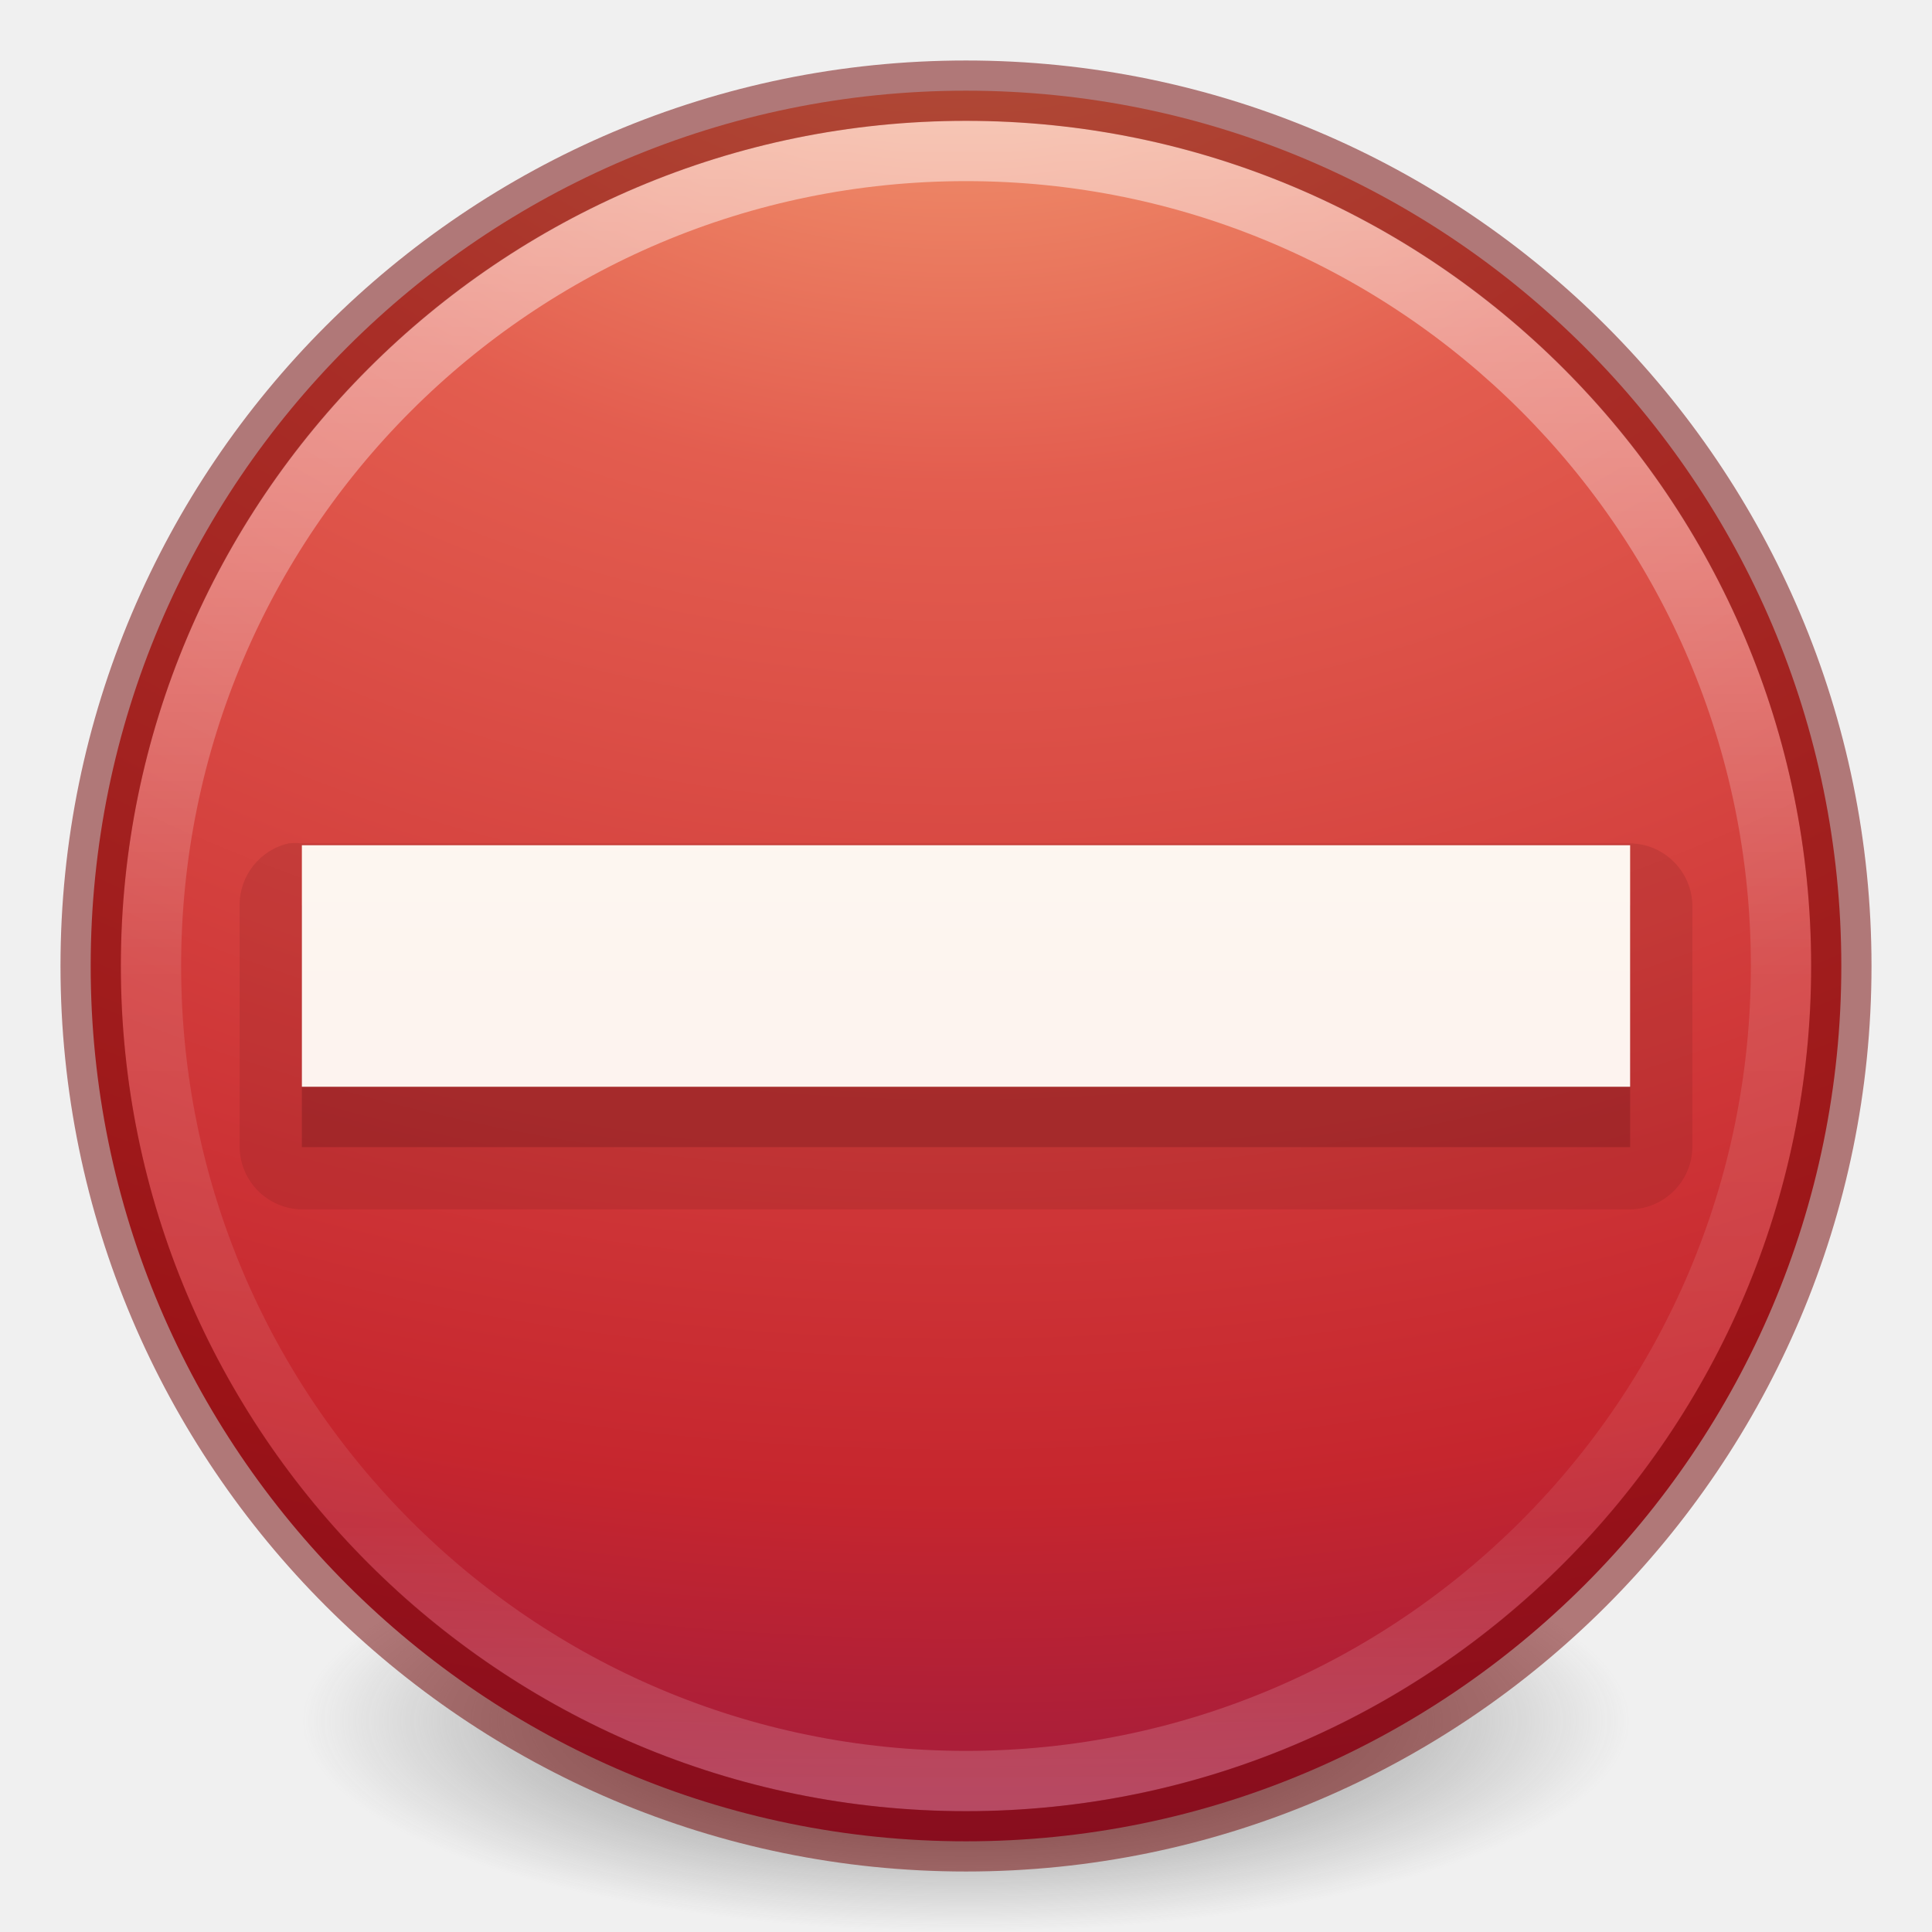
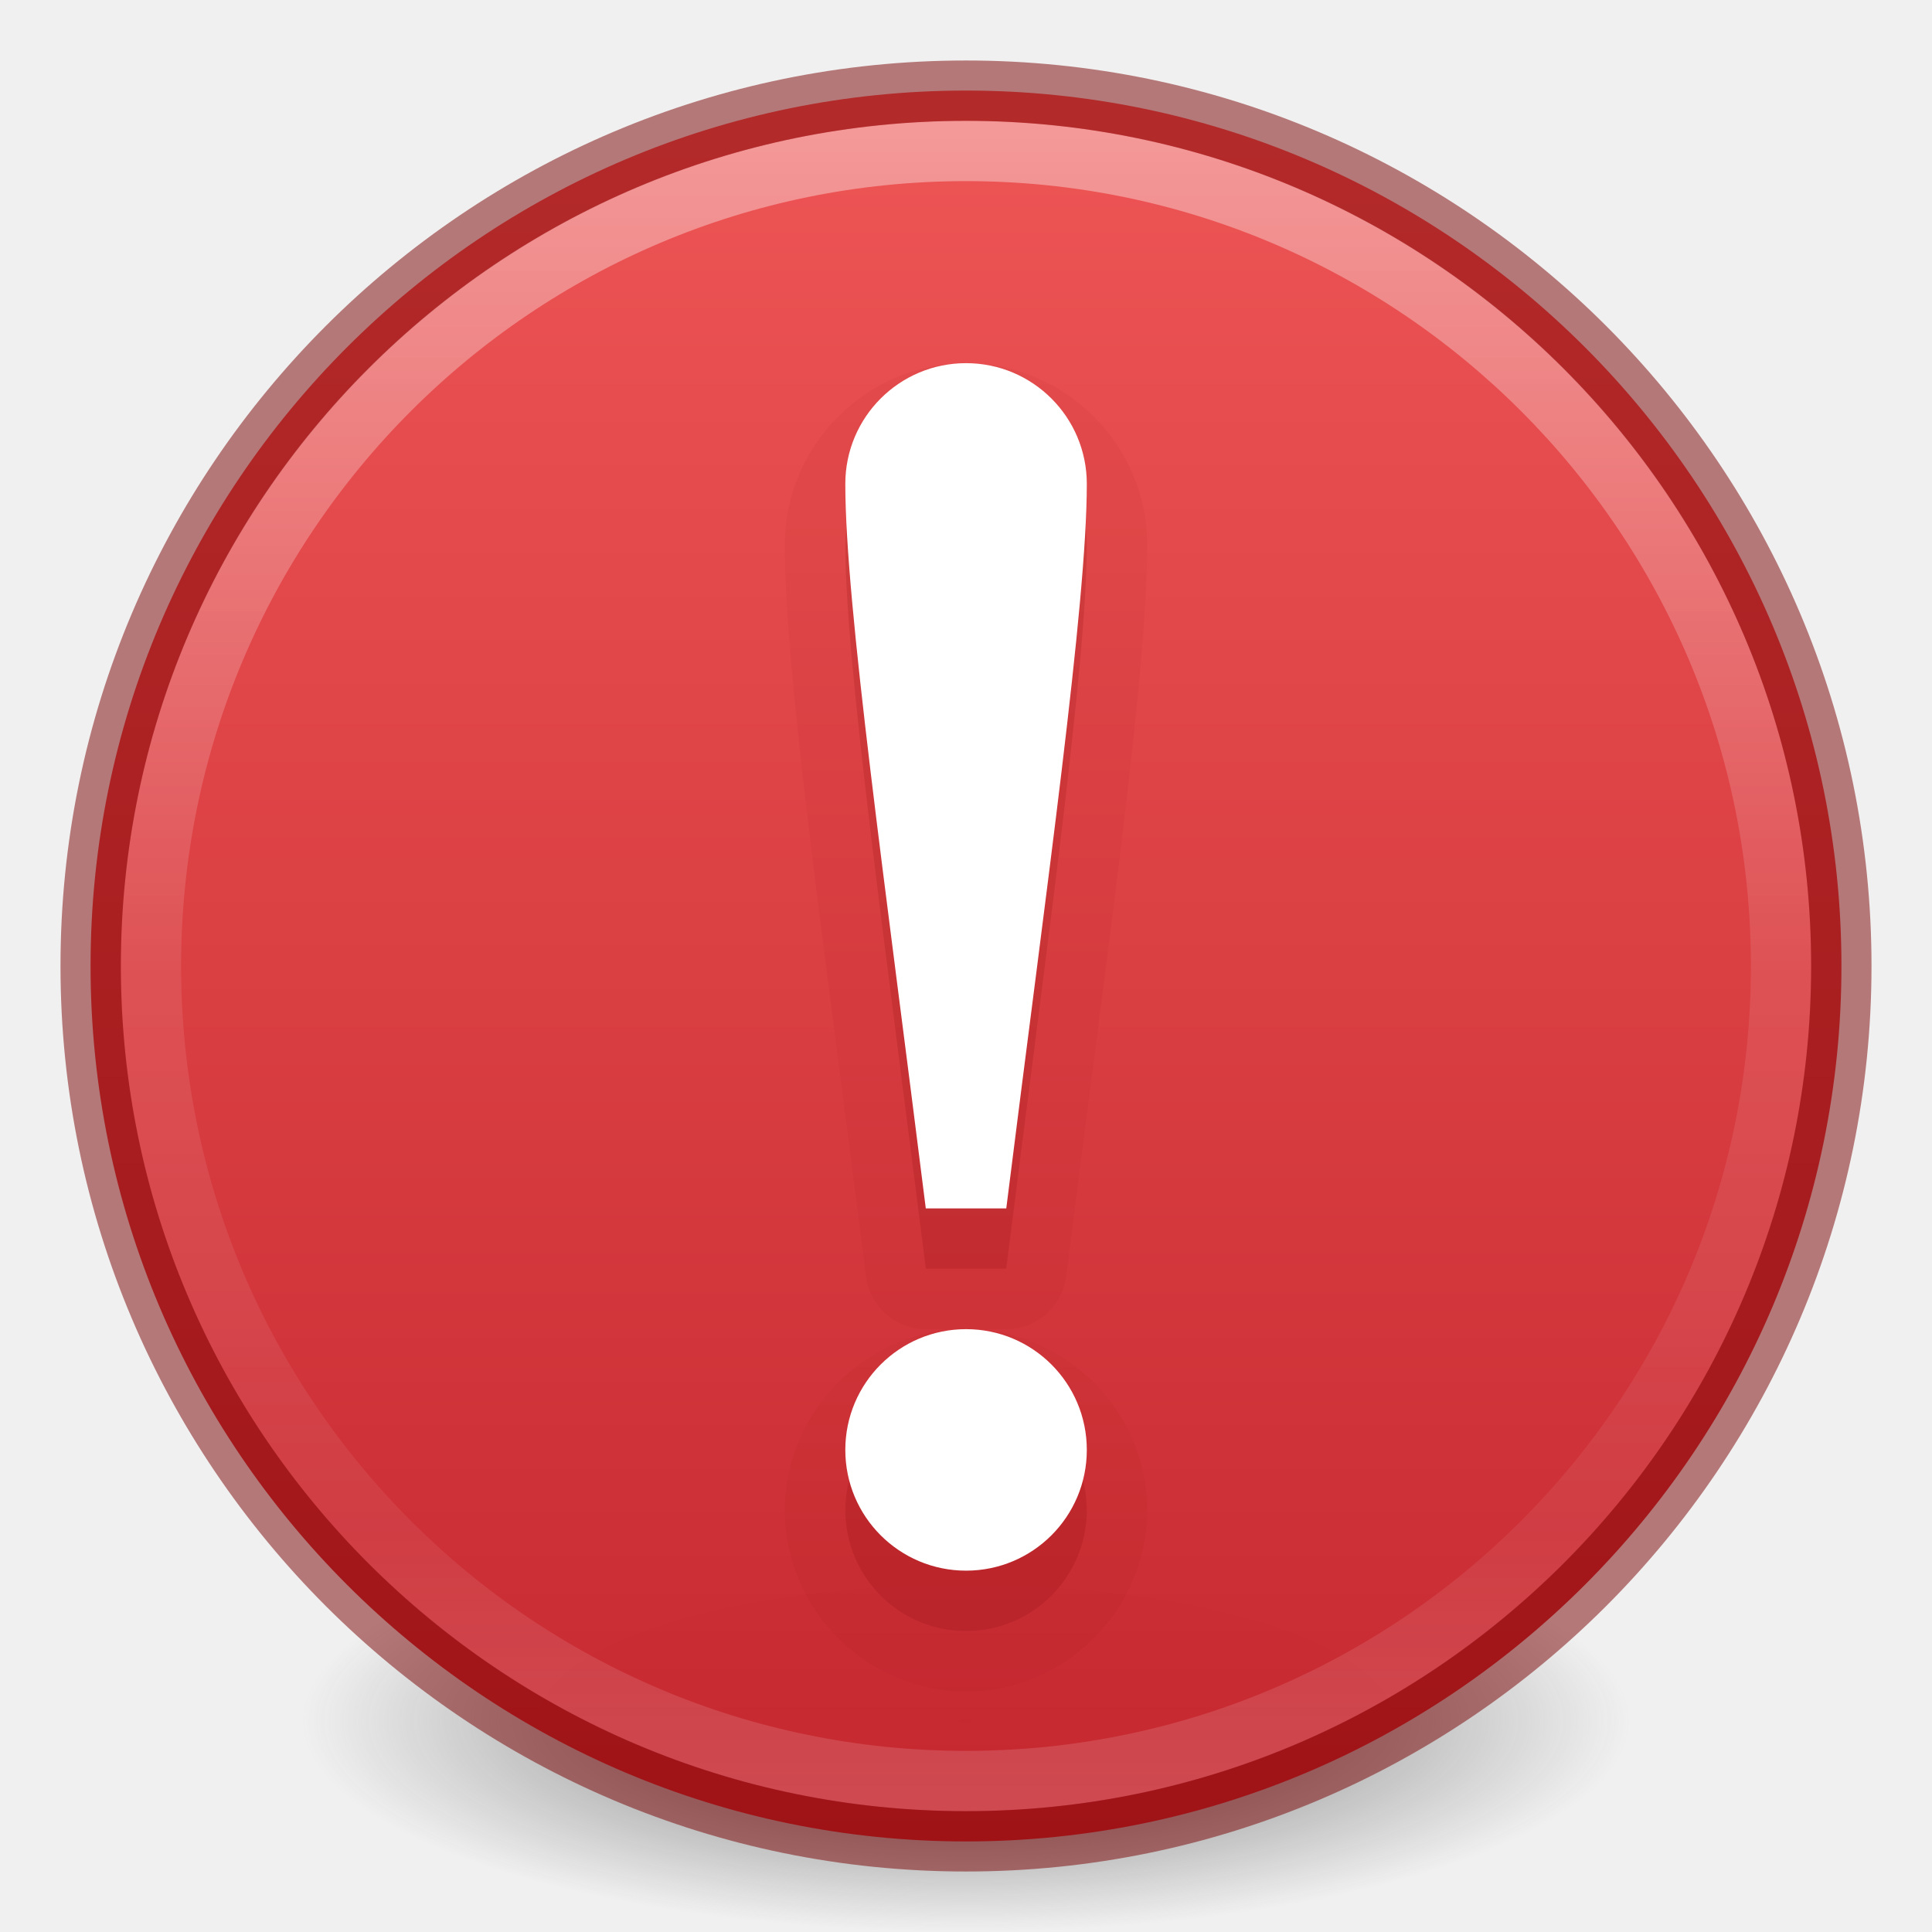
- <svg xmlns="http://www.w3.org/2000/svg" height="32" width="32">
-   <linearGradient id="a" gradientUnits="userSpaceOnUse" x1="15.614" x2="15.614" y1="2.048" y2="29.853">
-     <stop offset="0" stop-color="#fff" />
-     <stop offset=".508" stop-color="#fff" stop-opacity=".235" />
-     <stop offset=".835" stop-color="#fff" stop-opacity=".157" />
-     <stop offset="1" stop-color="#fff" stop-opacity=".392" />
-   </linearGradient>
-   <radialGradient id="b" cx="21.995" cy="4.038" gradientTransform="matrix(0 2.059076 -2.717944 0 26.8446 -48.28841)" gradientUnits="userSpaceOnUse" r="20.397">
-     <stop offset="0" stop-color="#f8b17e" />
-     <stop offset=".262" stop-color="#e35d4f" />
-     <stop offset=".661" stop-color="#c6262e" />
-     <stop offset="1" stop-color="#690b54" />
-   </radialGradient>
-   <radialGradient id="c" cx="99.157" cy="186.171" gradientTransform="matrix(.1752454 0 0 .05575992 -1.37681 18.11895)" gradientUnits="userSpaceOnUse" r="62.769">
-     <stop offset="0" stop-color="#3d3d3d" />
-     <stop offset=".5" stop-color="#686868" stop-opacity=".498" />
-     <stop offset="1" stop-color="#686868" stop-opacity="0" />
-   </radialGradient>
-   <linearGradient id="d" gradientUnits="userSpaceOnUse" x1="16.42" x2="16.42" y1="6.374" y2="26.939">
-     <stop offset="0" stop-color="#fffdf3" />
-     <stop offset="1" stop-color="#fbebeb" />
-   </linearGradient>
-   <path d="m27 28.5a11 3.5 0 1 1 -22 0 11 3.5 0 1 1 22 0z" fill="url(#c)" />
-   <path d="m16 1.502c-8 0-14.498 6.499-14.498 14.498 0 8 6.499 14.498 14.498 14.498 8 0 14.498-6.499 14.498-14.498 0-8-6.499-14.498-14.498-14.498z" fill="url(#b)" />
-   <path d="m29.5 16c0 7.456-6.045 13.5-13.5 13.5-7.456 0-13.5-6.044-13.5-13.5 0-7.456 6.044-13.5 13.5-13.5 7.455 0 13.5 6.044 13.5 13.5z" fill="none" opacity=".5" stroke="url(#a)" stroke-linecap="round" stroke-linejoin="round" />
-   <path d="m16 1.502c-8 0-14.498 6.499-14.498 14.498 0 8 6.499 14.498 14.498 14.498 8 0 14.498-6.499 14.498-14.498 0-8-6.499-14.498-14.498-14.498z" fill="none" opacity=".5" stroke="#6f0000" stroke-linecap="round" stroke-linejoin="round" />
-   <path d="m4.781 13.969a1.045 1.045 0 0 0 -.812 1.031v4a1.045 1.045 0 0 0 1.031 1.031h22a1.045 1.045 0 0 0 1.031-1.031v-4a1.045 1.045 0 0 0 -1.031-1.031h-22a1.045 1.045 0 0 0 -.219 0z" fill="#661215" fill-rule="evenodd" opacity=".15" />
-   <path d="m5 19h22c0-1.333 0-2.667 0-4-7.333 0-14.667 0-22 0z" fill="#661215" fill-rule="evenodd" opacity=".3" />
-   <path d="m5 18h22c0-1.333 0-2.667 0-4-7.333 0-14.667 0-22 0z" fill="url(#d)" />
+ <svg xmlns="http://www.w3.org/2000/svg" xmlns:xlink="http://www.w3.org/1999/xlink" version="1.1" width="32" height="32" id="svg3658">
+   <defs id="defs3660">
+     <linearGradient id="linearGradient4011">
+       <stop id="stop4013" style="stop-color:#ffffff;stop-opacity:1" offset="0" />
+       <stop id="stop4015" style="stop-color:#ffffff;stop-opacity:0.235" offset="0.508" />
+       <stop id="stop4017" style="stop-color:#ffffff;stop-opacity:0.157" offset="0.835" />
+       <stop id="stop4019" style="stop-color:#ffffff;stop-opacity:0.392" offset="1" />
+     </linearGradient>
+     <linearGradient id="linearGradient3820-7-2-2">
+       <stop id="stop3822-2-6-36" style="stop-color:#3d3d3d;stop-opacity:1" offset="0" />
+       <stop id="stop3864-8-7-6" style="stop-color:#686868;stop-opacity:0.498" offset="0.5" />
+       <stop id="stop3824-1-2-4" style="stop-color:#686868;stop-opacity:0" offset="1" />
+     </linearGradient>
+     <radialGradient xlink:href="#linearGradient3820-7-2-2" id="radialGradient4048" gradientUnits="userSpaceOnUse" gradientTransform="matrix(0.1752454,0,0,0.05575992,-1.37681,18.11895)" cx="99.157" cy="186.171" fx="99.157" fy="186.171" r="62.769" />
+     <linearGradient gradientTransform="matrix(0.7297301,0,0,0.7297301,-36.34611,-2.503933)" gradientUnits="userSpaceOnUse" xlink:href="#linearGradient4011" id="linearGradient12398-3" y2="44.341" x2="71.204" y1="6.238" x1="71.204" />
+     <linearGradient gradientTransform="matrix(1.111376,0,0,0.8308603,-2249.894,-2663.159)" gradientUnits="userSpaceOnUse" xlink:href="#linearGradient947" id="linearGradient11527-6-5" y2="3241.997" x2="2035.165" y1="3208.074" x1="2035.165" />
+     <linearGradient id="linearGradient947">
+       <stop id="stop943" style="stop-color:#ed5353;stop-opacity:1" offset="0" />
+       <stop id="stop945" style="stop-color:#c6262e;stop-opacity:1" offset="1" />
+     </linearGradient>
+   </defs>
+   <path d="m 27,28.5 a 11,3.5 0 1 1 -22,0 11,3.5 0 1 1 22,0 z" id="path3818-0-2" style="fill:url(#radialGradient4048);fill-opacity:1;stroke:none" />
+   <path style="color:#000000;display:inline;overflow:visible;visibility:visible;opacity:0.99;fill:url(#linearGradient11527-6-5);fill-opacity:1;fill-rule:nonzero;stroke:none;stroke-width:1;marker:none;enable-background:accumulate" id="path2555-7-8-5-0-9" d="m 16,1.5 c -8.001,0 -14.5,6.499 -14.5,14.5 0,8.001 6.499,14.5 14.5,14.5 C 24.001,30.5 30.5,24.001 30.5,16 30.5,7.999 24.001,1.5 16,1.5 Z" />
+   <path style="color:#000000;display:inline;overflow:visible;visibility:visible;opacity:0.4;fill:none;stroke:url(#linearGradient12398-3);stroke-width:1;stroke-linecap:round;stroke-linejoin:round;stroke-miterlimit:4;stroke-dasharray:none;stroke-dashoffset:0;stroke-opacity:1;marker:none;enable-background:accumulate" id="path8655-6-0-9-5-0" d="m 29.5,16 c 0,7.456 -6.045,13.5 -13.5,13.5 -7.456,0 -13.5,-6.044 -13.5,-13.5 0,-7.456 6.044,-13.5 13.5,-13.5 7.455,0 13.5,6.044 13.5,13.5 z" />
+   <path style="fill:none;fill-opacity:1;stroke:#7a0000;stroke-width:1;stroke-linecap:round;stroke-linejoin:round;stroke-miterlimit:4;stroke-opacity:1;stroke-dasharray:none;stroke-dashoffset:0;opacity:0.5;color:#000000;marker:none;visibility:visible;display:inline;overflow:visible;enable-background:accumulate;font-variant-east_asian:normal;vector-effect:none" id="path2555-4" d="m 16,1.502 c -8,0 -14.498,6.499 -14.498,14.498 0,8 6.499,14.498 14.498,14.498 8,0 14.498,-6.499 14.498,-14.498 0,-8 -6.499,-14.498 -14.498,-14.498 z" />
+   <path style="opacity:0.05;vector-effect:none;fill:#7a0000;fill-opacity:1;stroke:none;stroke-width:0.843;stroke-linecap:butt;stroke-linejoin:miter;stroke-miterlimit:4;stroke-dasharray:none;stroke-dashoffset:0;stroke-opacity:1;marker:none;font-variant-east_asian:normal" id="path4159-3-3-6" d="m 16,6.016 c -1.645,0 -3,1.355 -3,3 0,2.223 0.676,6.802 1.342,12.125 a 1.001,1.001 0 0 0 0.992,0.875 H 16 16.668 a 1.001,1.001 0 0 0 0.992,-0.875 C 18.326,15.817 19,11.238 19,9.016 c 0,-1.645 -1.355,-3 -3,-3 z m 0,16 c -1.645,0 -3,1.355 -3,3 0,1.645 1.355,3 3,3 1.645,0 3,-1.355 3,-3 0,-1.645 -1.355,-3 -3,-3 z" />
+   <path style="opacity:0.15;fill:#7a0000;fill-opacity:1;stroke:none;stroke-width:0.843;stroke-linejoin:miter;stroke-miterlimit:4;stroke-dasharray:none;stroke-opacity:1;font-variant-east_asian:normal;vector-effect:none;stroke-linecap:butt;stroke-dashoffset:0;marker:none" d="m 16.001,7.015 c -1.105,0 -2,0.895 -2,2 0,2 0.667,6.667 1.333,12 h 1.333 C 17.334,15.682 18.001,11.015 18.001,9.015 18.001,7.91 17.105,7.015 16.001,7.015 Z m 0,16 c -1.105,0 -2,0.895 -2,2 0,1.105 0.895,2 2,2 1.105,0 2,-0.895 2,-2 0,-1.105 -0.895,-2 -2,-2 z" id="path4159-3-3" />
+   <path style="opacity:1;fill:#ffffff;fill-opacity:1;stroke:none;stroke-width:1;stroke-linejoin:round;stroke-miterlimit:4;stroke-dasharray:none;stroke-opacity:0.498" d="m 16.001,6.015 c -1.105,0 -2,0.895 -2,2 0,2 0.667,6.667 1.333,12 h 1.333 C 17.334,14.682 18.001,10.015 18.001,8.015 18.001,6.91 17.105,6.015 16.001,6.015 Z m 0,16 c -1.105,0 -2,0.895 -2,2 0,1.105 0.895,2 2,2 1.105,0 2,-0.895 2,-2 0,-1.105 -0.895,-2 -2,-2 z" id="path4159-3" />
</svg>
